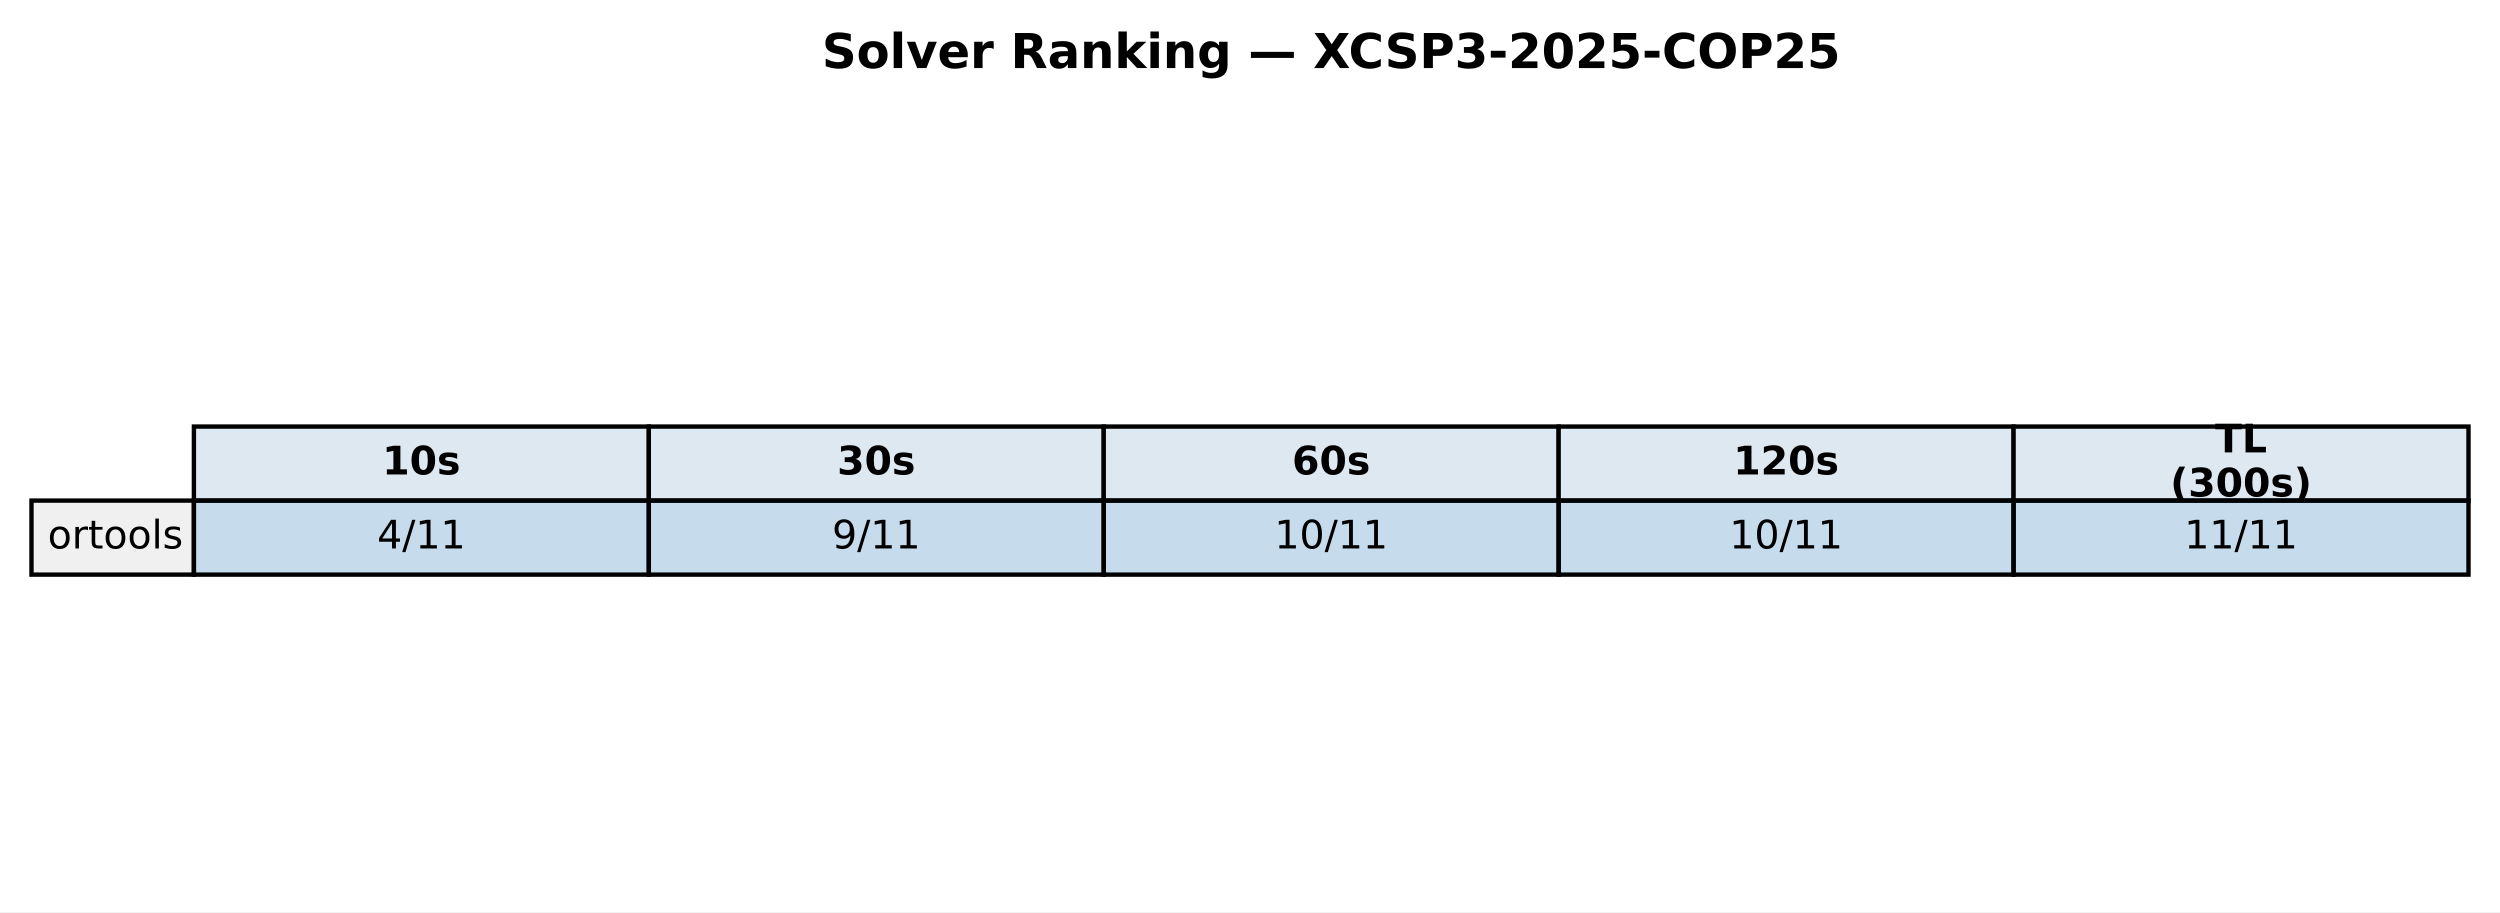
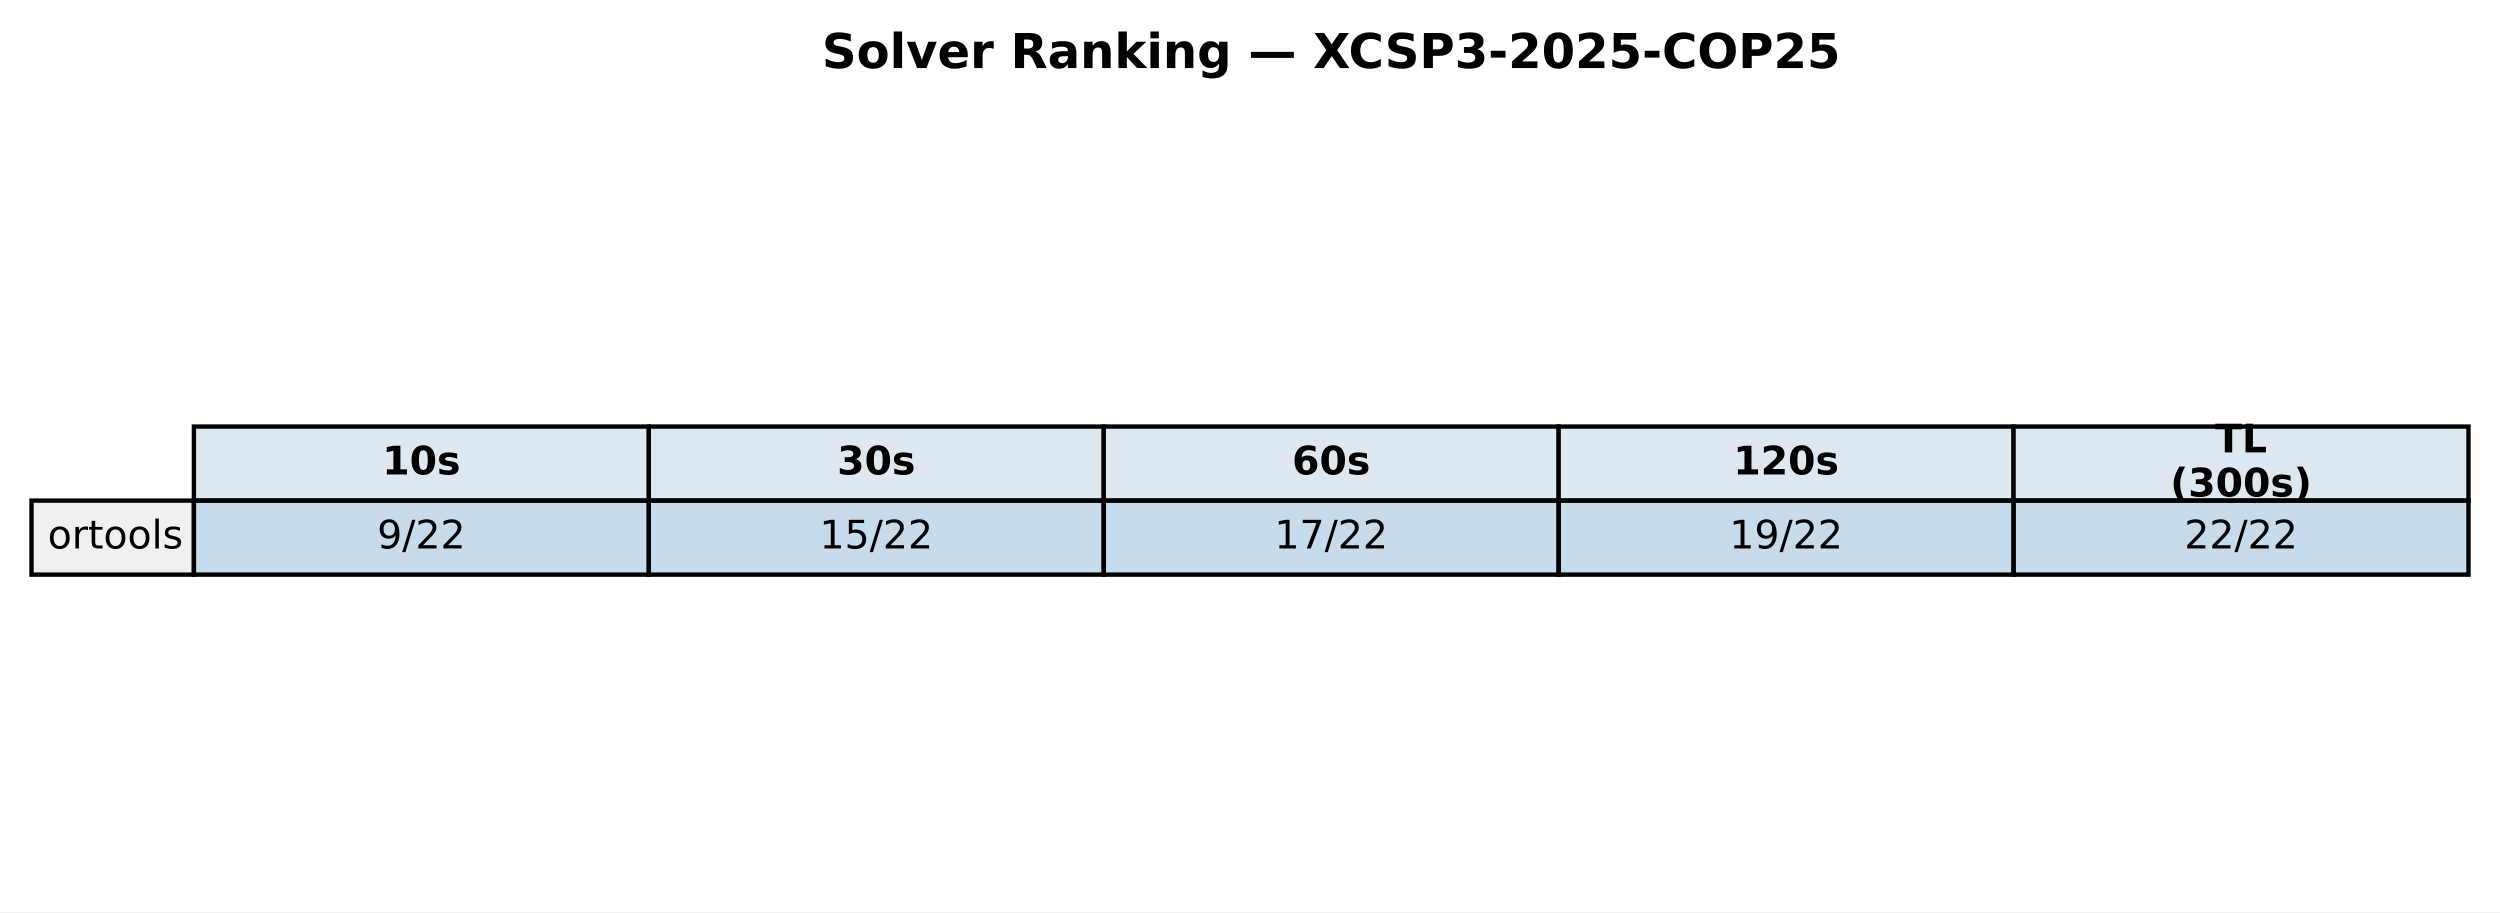
<svg xmlns="http://www.w3.org/2000/svg" xmlns:xlink="http://www.w3.org/1999/xlink" width="571.513pt" height="208.518pt" viewBox="0 0 571.513 208.518" version="1.1">
  <defs>
    <style type="text/css">*{stroke-linejoin: round; stroke-linecap: butt}</style>
  </defs>
  <g id="figure_1">
    <g id="patch_1">
      <path d="M 0 208.518  L 571.513 208.518  L 571.513 0  L 0 0  z " style="fill: #ffffff" />
    </g>
    <g id="axes_1">
      <g id="table_1">
        <g id="patch_2">
          <path d="M 44.325 114.438  L 148.323 114.438  L 148.323 97.514  L 44.325 97.514  z " style="fill: #dde8f0; stroke: #000000; stroke-linejoin: miter" />
        </g>
        <g id="text_1">
          <g transform="translate(87.38353 108.4594) scale(0.09 -0.09)">
            <defs>
              <path id="DejaVuSans-Bold-31" d="M 750 831  L 1813 831  L 1813 3847  L 722 3622  L 722 4441  L 1806 4666  L 2950 4666  L 2950 831  L 4013 831  L 4013 0  L 750 0  L 750 831  z " transform="scale(0.015625)" />
              <path id="DejaVuSans-Bold-30" d="M 2944 2338  Q 2944 3213 2780 3570  Q 2616 3928 2228 3928  Q 1841 3928 1675 3570  Q 1509 3213 1509 2338  Q 1509 1453 1675 1090  Q 1841 728 2228 728  Q 2613 728 2778 1090  Q 2944 1453 2944 2338  z M 4147 2328  Q 4147 1169 3647 539  Q 3147 -91 2228 -91  Q 1306 -91 806 539  Q 306 1169 306 2328  Q 306 3491 806 4120  Q 1306 4750 2228 4750  Q 3147 4750 3647 4120  Q 4147 3491 4147 2328  z " transform="scale(0.015625)" />
              <path id="DejaVuSans-Bold-73" d="M 3272 3391  L 3272 2541  Q 2913 2691 2578 2766  Q 2244 2841 1947 2841  Q 1628 2841 1473 2761  Q 1319 2681 1319 2516  Q 1319 2381 1436 2309  Q 1553 2238 1856 2203  L 2053 2175  Q 2913 2066 3209 1816  Q 3506 1566 3506 1031  Q 3506 472 3093 190  Q 2681 -91 1863 -91  Q 1516 -91 1145 -36  Q 775 19 384 128  L 384 978  Q 719 816 1070 734  Q 1422 653 1784 653  Q 2113 653 2278 743  Q 2444 834 2444 1013  Q 2444 1163 2330 1236  Q 2216 1309 1875 1350  L 1678 1375  Q 931 1469 631 1722  Q 331 1975 331 2491  Q 331 3047 712 3315  Q 1094 3584 1881 3584  Q 2191 3584 2531 3537  Q 2872 3491 3272 3391  z " transform="scale(0.015625)" />
            </defs>
            <use xlink:href="#DejaVuSans-Bold-31" />
            <use xlink:href="#DejaVuSans-Bold-30" transform="translate(69.58008 0)" />
            <use xlink:href="#DejaVuSans-Bold-73" transform="translate(139.1602 0)" />
          </g>
        </g>
        <g id="patch_3">
          <path d="M 148.323 114.438  L 252.32 114.438  L 252.32 97.514  L 148.323 97.514  z " style="fill: #dde8f0; stroke: #000000; stroke-linejoin: miter" />
        </g>
        <g id="text_2">
          <g transform="translate(191.381 108.4594) scale(0.09 -0.09)">
            <defs>
              <path id="DejaVuSans-Bold-33" d="M 2981 2516  Q 3453 2394 3698 2092  Q 3944 1791 3944 1325  Q 3944 631 3412 270  Q 2881 -91 1863 -91  Q 1503 -91 1142 -33  Q 781 25 428 141  L 428 1069  Q 766 900 1098 814  Q 1431 728 1753 728  Q 2231 728 2486 893  Q 2741 1059 2741 1369  Q 2741 1688 2480 1852  Q 2219 2016 1709 2016  L 1228 2016  L 1228 2791  L 1734 2791  Q 2188 2791 2409 2933  Q 2631 3075 2631 3366  Q 2631 3634 2415 3781  Q 2200 3928 1806 3928  Q 1516 3928 1219 3862  Q 922 3797 628 3669  L 628 4550  Q 984 4650 1334 4700  Q 1684 4750 2022 4750  Q 2931 4750 3382 4451  Q 3834 4153 3834 3553  Q 3834 3144 3618 2883  Q 3403 2622 2981 2516  z " transform="scale(0.015625)" />
            </defs>
            <use xlink:href="#DejaVuSans-Bold-33" />
            <use xlink:href="#DejaVuSans-Bold-30" transform="translate(69.58008 0)" />
            <use xlink:href="#DejaVuSans-Bold-73" transform="translate(139.1602 0)" />
          </g>
        </g>
        <g id="patch_4">
          <path d="M 252.32 114.438  L 356.318 114.438  L 356.318 97.514  L 252.32 97.514  z " style="fill: #dde8f0; stroke: #000000; stroke-linejoin: miter" />
        </g>
        <g id="text_3">
          <g transform="translate(295.3786 108.4594) scale(0.09 -0.09)">
            <defs>
              <path id="DejaVuSans-Bold-36" d="M 2316 2303  Q 2000 2303 1842 2098  Q 1684 1894 1684 1484  Q 1684 1075 1842 870  Q 2000 666 2316 666  Q 2634 666 2792 870  Q 2950 1075 2950 1484  Q 2950 1894 2792 2098  Q 2634 2303 2316 2303  z M 3803 4544  L 3803 3681  Q 3506 3822 3243 3889  Q 2981 3956 2731 3956  Q 2194 3956 1894 3657  Q 1594 3359 1544 2772  Q 1750 2925 1990 3001  Q 2231 3078 2516 3078  Q 3231 3078 3670 2659  Q 4109 2241 4109 1563  Q 4109 813 3618 361  Q 3128 -91 2303 -91  Q 1394 -91 895 523  Q 397 1138 397 2266  Q 397 3422 980 4083  Q 1563 4744 2578 4744  Q 2900 4744 3203 4694  Q 3506 4644 3803 4544  z " transform="scale(0.015625)" />
            </defs>
            <use xlink:href="#DejaVuSans-Bold-36" />
            <use xlink:href="#DejaVuSans-Bold-30" transform="translate(69.58008 0)" />
            <use xlink:href="#DejaVuSans-Bold-73" transform="translate(139.1602 0)" />
          </g>
        </g>
        <g id="patch_5">
          <path d="M 356.318 114.438  L 460.315 114.438  L 460.315 97.514  L 356.318 97.514  z " style="fill: #dde8f0; stroke: #000000; stroke-linejoin: miter" />
        </g>
        <g id="text_4">
          <g transform="translate(396.2451 108.4594) scale(0.09 -0.09)">
            <defs>
              <path id="DejaVuSans-Bold-32" d="M 1844 884  L 3897 884  L 3897 0  L 506 0  L 506 884  L 2209 2388  Q 2438 2594 2547 2791  Q 2656 2988 2656 3200  Q 2656 3528 2436 3728  Q 2216 3928 1850 3928  Q 1569 3928 1234 3808  Q 900 3688 519 3450  L 519 4475  Q 925 4609 1322 4679  Q 1719 4750 2100 4750  Q 2938 4750 3402 4381  Q 3866 4013 3866 3353  Q 3866 2972 3669 2642  Q 3472 2313 2841 1759  L 1844 884  z " transform="scale(0.015625)" />
            </defs>
            <use xlink:href="#DejaVuSans-Bold-31" />
            <use xlink:href="#DejaVuSans-Bold-32" transform="translate(69.58008 0)" />
            <use xlink:href="#DejaVuSans-Bold-30" transform="translate(139.1602 0)" />
            <use xlink:href="#DejaVuSans-Bold-73" transform="translate(208.7402 0)" />
          </g>
        </g>
        <g id="patch_6">
          <path d="M 460.315 114.438  L 564.313 114.438  L 564.313 97.514  L 460.315 97.514  z " style="fill: #dde8f0; stroke: #000000; stroke-linejoin: miter" />
        </g>
        <g id="text_5">
          <g transform="translate(506.3767 103.4204) scale(0.09 -0.09)">
            <defs>
              <path id="DejaVuSans-Bold-54" d="M 31 4666  L 4331 4666  L 4331 3756  L 2784 3756  L 2784 0  L 1581 0  L 1581 3756  L 31 3756  L 31 4666  z " transform="scale(0.015625)" />
              <path id="DejaVuSans-Bold-4c" d="M 588 4666  L 1791 4666  L 1791 909  L 3903 909  L 3903 0  L 588 0  L 588 4666  z " transform="scale(0.015625)" />
            </defs>
            <use xlink:href="#DejaVuSans-Bold-54" />
            <use xlink:href="#DejaVuSans-Bold-4c" transform="translate(68.21289 0)" />
          </g>
          <g transform="translate(496.1293 113.4984) scale(0.09 -0.09)">
            <defs>
              <path id="DejaVuSans-Bold-28" d="M 2413 -844  L 1484 -844  Q 1006 -72 778 623  Q 550 1319 550 2003  Q 550 2688 779 3389  Q 1009 4091 1484 4856  L 2413 4856  Q 2013 4116 1813 3408  Q 1613 2700 1613 2009  Q 1613 1319 1811 609  Q 2009 -100 2413 -844  z " transform="scale(0.015625)" />
              <path id="DejaVuSans-Bold-29" d="M 513 -844  Q 913 -100 1113 609  Q 1313 1319 1313 2009  Q 1313 2700 1113 3408  Q 913 4116 513 4856  L 1441 4856  Q 1916 4091 2145 3389  Q 2375 2688 2375 2003  Q 2375 1319 2147 623  Q 1919 -72 1441 -844  L 513 -844  z " transform="scale(0.015625)" />
            </defs>
            <use xlink:href="#DejaVuSans-Bold-28" />
            <use xlink:href="#DejaVuSans-Bold-33" transform="translate(45.70312 0)" />
            <use xlink:href="#DejaVuSans-Bold-30" transform="translate(115.2832 0)" />
            <use xlink:href="#DejaVuSans-Bold-30" transform="translate(184.8633 0)" />
            <use xlink:href="#DejaVuSans-Bold-73" transform="translate(254.4434 0)" />
            <use xlink:href="#DejaVuSans-Bold-29" transform="translate(313.9648 0)" />
          </g>
        </g>
        <g id="patch_7">
          <path d="M 7.2 131.363  L 44.325 131.363  L 44.325 114.438  L 7.2 114.438  z " style="fill: #f0f0f0; stroke: #000000; stroke-linejoin: miter" />
        </g>
        <g id="text_6">
          <g transform="translate(10.9125 125.3841) scale(0.09 -0.09)">
            <defs>
              <path id="DejaVuSans-6f" d="M 1959 3097  Q 1497 3097 1228 2736  Q 959 2375 959 1747  Q 959 1119 1226 758  Q 1494 397 1959 397  Q 2419 397 2687 759  Q 2956 1122 2956 1747  Q 2956 2369 2687 2733  Q 2419 3097 1959 3097  z M 1959 3584  Q 2709 3584 3137 3096  Q 3566 2609 3566 1747  Q 3566 888 3137 398  Q 2709 -91 1959 -91  Q 1206 -91 779 398  Q 353 888 353 1747  Q 353 2609 779 3096  Q 1206 3584 1959 3584  z " transform="scale(0.015625)" />
              <path id="DejaVuSans-72" d="M 2631 2963  Q 2534 3019 2420 3045  Q 2306 3072 2169 3072  Q 1681 3072 1420 2755  Q 1159 2438 1159 1844  L 1159 0  L 581 0  L 581 3500  L 1159 3500  L 1159 2956  Q 1341 3275 1631 3429  Q 1922 3584 2338 3584  Q 2397 3584 2469 3576  Q 2541 3569 2628 3553  L 2631 2963  z " transform="scale(0.015625)" />
              <path id="DejaVuSans-74" d="M 1172 4494  L 1172 3500  L 2356 3500  L 2356 3053  L 1172 3053  L 1172 1153  Q 1172 725 1289 603  Q 1406 481 1766 481  L 2356 481  L 2356 0  L 1766 0  Q 1100 0 847 248  Q 594 497 594 1153  L 594 3053  L 172 3053  L 172 3500  L 594 3500  L 594 4494  L 1172 4494  z " transform="scale(0.015625)" />
              <path id="DejaVuSans-6c" d="M 603 4863  L 1178 4863  L 1178 0  L 603 0  L 603 4863  z " transform="scale(0.015625)" />
              <path id="DejaVuSans-73" d="M 2834 3397  L 2834 2853  Q 2591 2978 2328 3040  Q 2066 3103 1784 3103  Q 1356 3103 1142 2972  Q 928 2841 928 2578  Q 928 2378 1081 2264  Q 1234 2150 1697 2047  L 1894 2003  Q 2506 1872 2764 1633  Q 3022 1394 3022 966  Q 3022 478 2636 193  Q 2250 -91 1575 -91  Q 1294 -91 989 -36  Q 684 19 347 128  L 347 722  Q 666 556 975 473  Q 1284 391 1588 391  Q 1994 391 2212 530  Q 2431 669 2431 922  Q 2431 1156 2273 1281  Q 2116 1406 1581 1522  L 1381 1569  Q 847 1681 609 1914  Q 372 2147 372 2553  Q 372 3047 722 3315  Q 1072 3584 1716 3584  Q 2034 3584 2315 3537  Q 2597 3491 2834 3397  z " transform="scale(0.015625)" />
            </defs>
            <use xlink:href="#DejaVuSans-6f" />
            <use xlink:href="#DejaVuSans-72" transform="translate(61.18164 0)" />
            <use xlink:href="#DejaVuSans-74" transform="translate(102.2949 0)" />
            <use xlink:href="#DejaVuSans-6f" transform="translate(141.5039 0)" />
            <use xlink:href="#DejaVuSans-6f" transform="translate(202.6855 0)" />
            <use xlink:href="#DejaVuSans-6c" transform="translate(263.8672 0)" />
            <use xlink:href="#DejaVuSans-73" transform="translate(291.6504 0)" />
          </g>
        </g>
        <g id="patch_8">
          <path d="M 44.325 131.363  L 148.323 131.363  L 148.323 114.438  L 44.325 114.438  z " style="fill: #1f77b4; fill-opacity: 0.25; stroke: #000000; stroke-linejoin: miter" />
        </g>
        <g id="text_7">
          <g transform="translate(86.21845 125.3841) scale(0.09 -0.09)">
            <defs>
-               <path id="DejaVuSans-34" d="M 2419 4116  L 825 1625  L 2419 1625  L 2419 4116  z M 2253 4666  L 3047 4666  L 3047 1625  L 3713 1625  L 3713 1100  L 3047 1100  L 3047 0  L 2419 0  L 2419 1100  L 313 1100  L 313 1709  L 2253 4666  z " transform="scale(0.015625)" />
+               <path id="DejaVuSans-39" d="M 703 97  L 703 672  Q 941 559 1184 500  Q 1428 441 1663 441  Q 2288 441 2617 861  Q 2947 1281 2994 2138  Q 2813 1869 2534 1725  Q 2256 1581 1919 1581  Q 1219 1581 811 2004  Q 403 2428 403 3163  Q 403 3881 828 4315  Q 1253 4750 1959 4750  Q 2769 4750 3195 4129  Q 3622 3509 3622 2328  Q 3622 1225 3098 567  Q 2575 -91 1691 -91  Q 1453 -91 1209 -44  Q 966 3 703 97  z M 1959 2075  Q 2384 2075 2632 2365  Q 2881 2656 2881 3163  Q 2881 3666 2632 3958  Q 2384 4250 1959 4250  Q 1534 4250 1286 3958  Q 1038 3666 1038 3163  Q 1038 2656 1286 2365  Q 1534 2075 1959 2075  z " transform="scale(0.015625)" />
              <path id="DejaVuSans-2f" d="M 1625 4666  L 2156 4666  L 531 -594  L 0 -594  L 1625 4666  z " transform="scale(0.015625)" />
-               <path id="DejaVuSans-31" d="M 794 531  L 1825 531  L 1825 4091  L 703 3866  L 703 4441  L 1819 4666  L 2450 4666  L 2450 531  L 3481 531  L 3481 0  L 794 0  L 794 531  z " transform="scale(0.015625)" />
-             </defs>
-             <use xlink:href="#DejaVuSans-34" />
+               <path id="DejaVuSans-32" d="M 1228 531  L 3431 531  L 3431 0  L 469 0  L 469 531  Q 828 903 1448 1529  Q 2069 2156 2228 2338  Q 2531 2678 2651 2914  Q 2772 3150 2772 3378  Q 2772 3750 2511 3984  Q 2250 4219 1831 4219  Q 1534 4219 1204 4116  Q 875 4013 500 3803  L 500 4441  Q 881 4594 1212 4672  Q 1544 4750 1819 4750  Q 2544 4750 2975 4387  Q 3406 4025 3406 3419  Q 3406 3131 3298 2873  Q 3191 2616 2906 2266  Q 2828 2175 2409 1742  Q 1991 1309 1228 531  z " transform="scale(0.015625)" />
+             </defs>
+             <use xlink:href="#DejaVuSans-39" />
            <use xlink:href="#DejaVuSans-2f" transform="translate(63.62305 0)" />
-             <use xlink:href="#DejaVuSans-31" transform="translate(97.31445 0)" />
-             <use xlink:href="#DejaVuSans-31" transform="translate(160.9375 0)" />
+             <use xlink:href="#DejaVuSans-32" transform="translate(97.31445 0)" />
+             <use xlink:href="#DejaVuSans-32" transform="translate(160.9375 0)" />
          </g>
        </g>
        <g id="patch_9">
          <path d="M 148.323 131.363  L 252.32 131.363  L 252.32 114.438  L 148.323 114.438  z " style="fill: #1f77b4; fill-opacity: 0.25; stroke: #000000; stroke-linejoin: miter" />
        </g>
        <g id="text_8">
-           <g transform="translate(190.216 125.3841) scale(0.09 -0.09)">
-             <defs>
-               <path id="DejaVuSans-39" d="M 703 97  L 703 672  Q 941 559 1184 500  Q 1428 441 1663 441  Q 2288 441 2617 861  Q 2947 1281 2994 2138  Q 2813 1869 2534 1725  Q 2256 1581 1919 1581  Q 1219 1581 811 2004  Q 403 2428 403 3163  Q 403 3881 828 4315  Q 1253 4750 1959 4750  Q 2769 4750 3195 4129  Q 3622 3509 3622 2328  Q 3622 1225 3098 567  Q 2575 -91 1691 -91  Q 1453 -91 1209 -44  Q 966 3 703 97  z M 1959 2075  Q 2384 2075 2632 2365  Q 2881 2656 2881 3163  Q 2881 3666 2632 3958  Q 2384 4250 1959 4250  Q 1534 4250 1286 3958  Q 1038 3666 1038 3163  Q 1038 2656 1286 2365  Q 1534 2075 1959 2075  z " transform="scale(0.015625)" />
-             </defs>
-             <use xlink:href="#DejaVuSans-39" />
-             <use xlink:href="#DejaVuSans-2f" transform="translate(63.62305 0)" />
-             <use xlink:href="#DejaVuSans-31" transform="translate(97.31445 0)" />
-             <use xlink:href="#DejaVuSans-31" transform="translate(160.9375 0)" />
+           <g transform="translate(187.3528 125.3841) scale(0.09 -0.09)">
+             <defs>
+               <path id="DejaVuSans-31" d="M 794 531  L 1825 531  L 1825 4091  L 703 3866  L 703 4441  L 1819 4666  L 2450 4666  L 2450 531  L 3481 531  L 3481 0  L 794 0  L 794 531  z " transform="scale(0.015625)" />
+               <path id="DejaVuSans-35" d="M 691 4666  L 3169 4666  L 3169 4134  L 1269 4134  L 1269 2991  Q 1406 3038 1543 3061  Q 1681 3084 1819 3084  Q 2600 3084 3056 2656  Q 3513 2228 3513 1497  Q 3513 744 3044 326  Q 2575 -91 1722 -91  Q 1428 -91 1123 -41  Q 819 9 494 109  L 494 744  Q 775 591 1075 516  Q 1375 441 1709 441  Q 2250 441 2565 725  Q 2881 1009 2881 1497  Q 2881 1984 2565 2268  Q 2250 2553 1709 2553  Q 1456 2553 1204 2497  Q 953 2441 691 2322  L 691 4666  z " transform="scale(0.015625)" />
+             </defs>
+             <use xlink:href="#DejaVuSans-31" />
+             <use xlink:href="#DejaVuSans-35" transform="translate(63.62305 0)" />
+             <use xlink:href="#DejaVuSans-2f" transform="translate(127.2461 0)" />
+             <use xlink:href="#DejaVuSans-32" transform="translate(160.9375 0)" />
+             <use xlink:href="#DejaVuSans-32" transform="translate(224.5605 0)" />
          </g>
        </g>
        <g id="patch_10">
          <path d="M 252.32 131.363  L 356.318 131.363  L 356.318 114.438  L 252.32 114.438  z " style="fill: #1f77b4; fill-opacity: 0.25; stroke: #000000; stroke-linejoin: miter" />
        </g>
        <g id="text_9">
          <g transform="translate(291.3504 125.3841) scale(0.09 -0.09)">
            <defs>
-               <path id="DejaVuSans-30" d="M 2034 4250  Q 1547 4250 1301 3770  Q 1056 3291 1056 2328  Q 1056 1369 1301 889  Q 1547 409 2034 409  Q 2525 409 2770 889  Q 3016 1369 3016 2328  Q 3016 3291 2770 3770  Q 2525 4250 2034 4250  z M 2034 4750  Q 2819 4750 3233 4129  Q 3647 3509 3647 2328  Q 3647 1150 3233 529  Q 2819 -91 2034 -91  Q 1250 -91 836 529  Q 422 1150 422 2328  Q 422 3509 836 4129  Q 1250 4750 2034 4750  z " transform="scale(0.015625)" />
+               <path id="DejaVuSans-37" d="M 525 4666  L 3525 4666  L 3525 4397  L 1831 0  L 1172 0  L 2766 4134  L 525 4134  L 525 4666  z " transform="scale(0.015625)" />
            </defs>
            <use xlink:href="#DejaVuSans-31" />
-             <use xlink:href="#DejaVuSans-30" transform="translate(63.62305 0)" />
-             <use xlink:href="#DejaVuSans-2f" transform="translate(127.2461 0)" />
-             <use xlink:href="#DejaVuSans-31" transform="translate(160.9375 0)" />
-             <use xlink:href="#DejaVuSans-31" transform="translate(224.5605 0)" />
+             <use xlink:href="#DejaVuSans-37" transform="translate(63.62305 0)" />
+             <use xlink:href="#DejaVuSans-2f" transform="translate(127.2461 0)" />
+             <use xlink:href="#DejaVuSans-32" transform="translate(160.9375 0)" />
+             <use xlink:href="#DejaVuSans-32" transform="translate(224.5605 0)" />
          </g>
        </g>
        <g id="patch_11">
          <path d="M 356.318 131.363  L 460.315 131.363  L 460.315 114.438  L 356.318 114.438  z " style="fill: #1f77b4; fill-opacity: 0.25; stroke: #000000; stroke-linejoin: miter" />
        </g>
        <g id="text_10">
          <g transform="translate(395.3479 125.3841) scale(0.09 -0.09)">
            <use xlink:href="#DejaVuSans-31" />
-             <use xlink:href="#DejaVuSans-30" transform="translate(63.62305 0)" />
-             <use xlink:href="#DejaVuSans-2f" transform="translate(127.2461 0)" />
-             <use xlink:href="#DejaVuSans-31" transform="translate(160.9375 0)" />
-             <use xlink:href="#DejaVuSans-31" transform="translate(224.5605 0)" />
+             <use xlink:href="#DejaVuSans-39" transform="translate(63.62305 0)" />
+             <use xlink:href="#DejaVuSans-2f" transform="translate(127.2461 0)" />
+             <use xlink:href="#DejaVuSans-32" transform="translate(160.9375 0)" />
+             <use xlink:href="#DejaVuSans-32" transform="translate(224.5605 0)" />
          </g>
        </g>
        <g id="patch_12">
          <path d="M 460.315 131.363  L 564.313 131.363  L 564.313 114.438  L 460.315 114.438  z " style="fill: #1f77b4; fill-opacity: 0.25; stroke: #000000; stroke-linejoin: miter" />
        </g>
        <g id="text_11">
          <g transform="translate(499.3454 125.3841) scale(0.09 -0.09)">
-             <use xlink:href="#DejaVuSans-31" />
-             <use xlink:href="#DejaVuSans-31" transform="translate(63.62305 0)" />
-             <use xlink:href="#DejaVuSans-2f" transform="translate(127.2461 0)" />
-             <use xlink:href="#DejaVuSans-31" transform="translate(160.9375 0)" />
-             <use xlink:href="#DejaVuSans-31" transform="translate(224.5605 0)" />
+             <use xlink:href="#DejaVuSans-32" />
+             <use xlink:href="#DejaVuSans-32" transform="translate(63.62305 0)" />
+             <use xlink:href="#DejaVuSans-2f" transform="translate(127.2461 0)" />
+             <use xlink:href="#DejaVuSans-32" transform="translate(160.9375 0)" />
+             <use xlink:href="#DejaVuSans-32" transform="translate(224.5605 0)" />
          </g>
        </g>
      </g>
      <g id="text_12">
        <g transform="translate(187.8958 15.55828) scale(0.11 -0.11)">
          <defs>
            <path id="DejaVuSans-Bold-53" d="M 3834 4519  L 3834 3531  Q 3450 3703 3084 3790  Q 2719 3878 2394 3878  Q 1963 3878 1756 3759  Q 1550 3641 1550 3391  Q 1550 3203 1689 3098  Q 1828 2994 2194 2919  L 2706 2816  Q 3484 2659 3812 2340  Q 4141 2022 4141 1434  Q 4141 663 3683 286  Q 3225 -91 2284 -91  Q 1841 -91 1394 -6  Q 947 78 500 244  L 500 1259  Q 947 1022 1364 901  Q 1781 781 2169 781  Q 2563 781 2772 912  Q 2981 1044 2981 1288  Q 2981 1506 2839 1625  Q 2697 1744 2272 1838  L 1806 1941  Q 1106 2091 782 2419  Q 459 2747 459 3303  Q 459 4000 909 4375  Q 1359 4750 2203 4750  Q 2588 4750 2994 4692  Q 3400 4634 3834 4519  z " transform="scale(0.015625)" />
            <path id="DejaVuSans-Bold-6f" d="M 2203 2784  Q 1831 2784 1636 2517  Q 1441 2250 1441 1747  Q 1441 1244 1636 976  Q 1831 709 2203 709  Q 2569 709 2762 976  Q 2956 1244 2956 1747  Q 2956 2250 2762 2517  Q 2569 2784 2203 2784  z M 2203 3584  Q 3106 3584 3614 3096  Q 4122 2609 4122 1747  Q 4122 884 3614 396  Q 3106 -91 2203 -91  Q 1297 -91 786 396  Q 275 884 275 1747  Q 275 2609 786 3096  Q 1297 3584 2203 3584  z " transform="scale(0.015625)" />
            <path id="DejaVuSans-Bold-6c" d="M 538 4863  L 1656 4863  L 1656 0  L 538 0  L 538 4863  z " transform="scale(0.015625)" />
            <path id="DejaVuSans-Bold-76" d="M 97 3500  L 1216 3500  L 2088 1081  L 2956 3500  L 4078 3500  L 2700 0  L 1472 0  L 97 3500  z " transform="scale(0.015625)" />
            <path id="DejaVuSans-Bold-65" d="M 4031 1759  L 4031 1441  L 1416 1441  Q 1456 1047 1700 850  Q 1944 653 2381 653  Q 2734 653 3104 758  Q 3475 863 3866 1075  L 3866 213  Q 3469 63 3072 -14  Q 2675 -91 2278 -91  Q 1328 -91 801 392  Q 275 875 275 1747  Q 275 2603 792 3093  Q 1309 3584 2216 3584  Q 3041 3584 3536 3087  Q 4031 2591 4031 1759  z M 2881 2131  Q 2881 2450 2695 2645  Q 2509 2841 2209 2841  Q 1884 2841 1681 2658  Q 1478 2475 1428 2131  L 2881 2131  z " transform="scale(0.015625)" />
            <path id="DejaVuSans-Bold-72" d="M 3138 2547  Q 2991 2616 2845 2648  Q 2700 2681 2553 2681  Q 2122 2681 1889 2404  Q 1656 2128 1656 1613  L 1656 0  L 538 0  L 538 3500  L 1656 3500  L 1656 2925  Q 1872 3269 2151 3426  Q 2431 3584 2822 3584  Q 2878 3584 2943 3579  Q 3009 3575 3134 3559  L 3138 2547  z " transform="scale(0.015625)" />
            <path id="DejaVuSans-Bold-20" transform="scale(0.015625)" />
            <path id="DejaVuSans-Bold-52" d="M 2297 2597  Q 2675 2597 2839 2737  Q 3003 2878 3003 3200  Q 3003 3519 2839 3656  Q 2675 3794 2297 3794  L 1791 3794  L 1791 2597  L 2297 2597  z M 1791 1766  L 1791 0  L 588 0  L 588 4666  L 2425 4666  Q 3347 4666 3776 4356  Q 4206 4047 4206 3378  Q 4206 2916 3982 2619  Q 3759 2322 3309 2181  Q 3556 2125 3751 1926  Q 3947 1728 4147 1325  L 4800 0  L 3519 0  L 2950 1159  Q 2778 1509 2601 1637  Q 2425 1766 2131 1766  L 1791 1766  z " transform="scale(0.015625)" />
            <path id="DejaVuSans-Bold-61" d="M 2106 1575  Q 1756 1575 1579 1456  Q 1403 1338 1403 1106  Q 1403 894 1545 773  Q 1688 653 1941 653  Q 2256 653 2472 879  Q 2688 1106 2688 1447  L 2688 1575  L 2106 1575  z M 3816 1997  L 3816 0  L 2688 0  L 2688 519  Q 2463 200 2181 54  Q 1900 -91 1497 -91  Q 953 -91 614 226  Q 275 544 275 1050  Q 275 1666 698 1953  Q 1122 2241 2028 2241  L 2688 2241  L 2688 2328  Q 2688 2594 2478 2717  Q 2269 2841 1825 2841  Q 1466 2841 1156 2769  Q 847 2697 581 2553  L 581 3406  Q 941 3494 1303 3539  Q 1666 3584 2028 3584  Q 2975 3584 3395 3211  Q 3816 2838 3816 1997  z " transform="scale(0.015625)" />
            <path id="DejaVuSans-Bold-6e" d="M 4056 2131  L 4056 0  L 2931 0  L 2931 347  L 2931 1631  Q 2931 2084 2911 2256  Q 2891 2428 2841 2509  Q 2775 2619 2662 2680  Q 2550 2741 2406 2741  Q 2056 2741 1856 2470  Q 1656 2200 1656 1722  L 1656 0  L 538 0  L 538 3500  L 1656 3500  L 1656 2988  Q 1909 3294 2193 3439  Q 2478 3584 2822 3584  Q 3428 3584 3742 3212  Q 4056 2841 4056 2131  z " transform="scale(0.015625)" />
            <path id="DejaVuSans-Bold-6b" d="M 538 4863  L 1656 4863  L 1656 2216  L 2944 3500  L 4244 3500  L 2534 1894  L 4378 0  L 3022 0  L 1656 1459  L 1656 0  L 538 0  L 538 4863  z " transform="scale(0.015625)" />
            <path id="DejaVuSans-Bold-69" d="M 538 3500  L 1656 3500  L 1656 0  L 538 0  L 538 3500  z M 538 4863  L 1656 4863  L 1656 3950  L 538 3950  L 538 4863  z " transform="scale(0.015625)" />
            <path id="DejaVuSans-Bold-67" d="M 2919 594  Q 2688 288 2409 144  Q 2131 0 1766 0  Q 1125 0 706 504  Q 288 1009 288 1791  Q 288 2575 706 3076  Q 1125 3578 1766 3578  Q 2131 3578 2409 3434  Q 2688 3291 2919 2981  L 2919 3500  L 4044 3500  L 4044 353  Q 4044 -491 3511 -936  Q 2978 -1381 1966 -1381  Q 1638 -1381 1331 -1331  Q 1025 -1281 716 -1178  L 716 -306  Q 1009 -475 1290 -558  Q 1572 -641 1856 -641  Q 2406 -641 2662 -400  Q 2919 -159 2919 353  L 2919 594  z M 2181 2772  Q 1834 2772 1640 2515  Q 1447 2259 1447 1791  Q 1447 1309 1634 1061  Q 1822 813 2181 813  Q 2531 813 2725 1069  Q 2919 1325 2919 1791  Q 2919 2259 2725 2515  Q 2531 2772 2181 2772  z " transform="scale(0.015625)" />
            <path id="DejaVuSans-Bold-2014" d="M 344 2156  L 6056 2156  L 6056 1350  L 344 1350  L 344 2156  z " transform="scale(0.015625)" />
            <path id="DejaVuSans-Bold-58" d="M 3188 2381  L 4806 0  L 3553 0  L 2463 1594  L 1381 0  L 122 0  L 1741 2381  L 184 4666  L 1441 4666  L 2463 3163  L 3481 4666  L 4744 4666  L 3188 2381  z " transform="scale(0.015625)" />
            <path id="DejaVuSans-Bold-43" d="M 4288 256  Q 3956 84 3597 -3  Q 3238 -91 2847 -91  Q 1681 -91 1000 561  Q 319 1213 319 2328  Q 319 3447 1000 4098  Q 1681 4750 2847 4750  Q 3238 4750 3597 4662  Q 3956 4575 4288 4403  L 4288 3438  Q 3953 3666 3628 3772  Q 3303 3878 2944 3878  Q 2300 3878 1931 3465  Q 1563 3053 1563 2328  Q 1563 1606 1931 1193  Q 2300 781 2944 781  Q 3303 781 3628 887  Q 3953 994 4288 1222  L 4288 256  z " transform="scale(0.015625)" />
            <path id="DejaVuSans-Bold-50" d="M 588 4666  L 2584 4666  Q 3475 4666 3951 4270  Q 4428 3875 4428 3144  Q 4428 2409 3951 2014  Q 3475 1619 2584 1619  L 1791 1619  L 1791 0  L 588 0  L 588 4666  z M 1791 3794  L 1791 2491  L 2456 2491  Q 2806 2491 2997 2661  Q 3188 2831 3188 3144  Q 3188 3456 2997 3625  Q 2806 3794 2456 3794  L 1791 3794  z " transform="scale(0.015625)" />
            <path id="DejaVuSans-Bold-2d" d="M 347 2297  L 2309 2297  L 2309 1388  L 347 1388  L 347 2297  z " transform="scale(0.015625)" />
            <path id="DejaVuSans-Bold-35" d="M 678 4666  L 3669 4666  L 3669 3781  L 1638 3781  L 1638 3059  Q 1775 3097 1914 3117  Q 2053 3138 2203 3138  Q 3056 3138 3531 2711  Q 4006 2284 4006 1522  Q 4006 766 3489 337  Q 2972 -91 2053 -91  Q 1656 -91 1267 -14  Q 878 63 494 219  L 494 1166  Q 875 947 1217 837  Q 1559 728 1863 728  Q 2300 728 2551 942  Q 2803 1156 2803 1522  Q 2803 1891 2551 2103  Q 2300 2316 1863 2316  Q 1603 2316 1309 2248  Q 1016 2181 678 2041  L 678 4666  z " transform="scale(0.015625)" />
            <path id="DejaVuSans-Bold-4f" d="M 2719 3878  Q 2169 3878 1866 3472  Q 1563 3066 1563 2328  Q 1563 1594 1866 1187  Q 2169 781 2719 781  Q 3272 781 3575 1187  Q 3878 1594 3878 2328  Q 3878 3066 3575 3472  Q 3272 3878 2719 3878  z M 2719 4750  Q 3844 4750 4481 4106  Q 5119 3463 5119 2328  Q 5119 1197 4481 553  Q 3844 -91 2719 -91  Q 1597 -91 958 553  Q 319 1197 319 2328  Q 319 3463 958 4106  Q 1597 4750 2719 4750  z " transform="scale(0.015625)" />
          </defs>
          <use xlink:href="#DejaVuSans-Bold-53" />
          <use xlink:href="#DejaVuSans-Bold-6f" transform="translate(72.02148 0)" />
          <use xlink:href="#DejaVuSans-Bold-6c" transform="translate(140.7227 0)" />
          <use xlink:href="#DejaVuSans-Bold-76" transform="translate(175 0)" />
          <use xlink:href="#DejaVuSans-Bold-65" transform="translate(240.1855 0)" />
          <use xlink:href="#DejaVuSans-Bold-72" transform="translate(308.0078 0)" />
          <use xlink:href="#DejaVuSans-Bold-20" transform="translate(357.3242 0)" />
          <use xlink:href="#DejaVuSans-Bold-52" transform="translate(392.1387 0)" />
          <use xlink:href="#DejaVuSans-Bold-61" transform="translate(469.1406 0)" />
          <use xlink:href="#DejaVuSans-Bold-6e" transform="translate(536.6211 0)" />
          <use xlink:href="#DejaVuSans-Bold-6b" transform="translate(607.8125 0)" />
          <use xlink:href="#DejaVuSans-Bold-69" transform="translate(674.3164 0)" />
          <use xlink:href="#DejaVuSans-Bold-6e" transform="translate(708.5938 0)" />
          <use xlink:href="#DejaVuSans-Bold-67" transform="translate(779.7852 0)" />
          <use xlink:href="#DejaVuSans-Bold-20" transform="translate(851.3672 0)" />
          <use xlink:href="#DejaVuSans-Bold-2014" transform="translate(886.1816 0)" />
          <use xlink:href="#DejaVuSans-Bold-20" transform="translate(986.1816 0)" />
          <use xlink:href="#DejaVuSans-Bold-58" transform="translate(1020.996 0)" />
          <use xlink:href="#DejaVuSans-Bold-43" transform="translate(1094.471 0)" />
          <use xlink:href="#DejaVuSans-Bold-53" transform="translate(1169.734 0)" />
          <use xlink:href="#DejaVuSans-Bold-50" transform="translate(1241.756 0)" />
          <use xlink:href="#DejaVuSans-Bold-33" transform="translate(1315.047 0)" />
          <use xlink:href="#DejaVuSans-Bold-2d" transform="translate(1384.627 0)" />
          <use xlink:href="#DejaVuSans-Bold-32" transform="translate(1426.131 0)" />
          <use xlink:href="#DejaVuSans-Bold-30" transform="translate(1495.711 0)" />
          <use xlink:href="#DejaVuSans-Bold-32" transform="translate(1565.291 0)" />
          <use xlink:href="#DejaVuSans-Bold-35" transform="translate(1634.871 0)" />
          <use xlink:href="#DejaVuSans-Bold-2d" transform="translate(1704.451 0)" />
          <use xlink:href="#DejaVuSans-Bold-43" transform="translate(1745.955 0)" />
          <use xlink:href="#DejaVuSans-Bold-4f" transform="translate(1819.344 0)" />
          <use xlink:href="#DejaVuSans-Bold-50" transform="translate(1904.354 0)" />
          <use xlink:href="#DejaVuSans-Bold-32" transform="translate(1977.645 0)" />
          <use xlink:href="#DejaVuSans-Bold-35" transform="translate(2047.225 0)" />
        </g>
      </g>
    </g>
  </g>
</svg>
